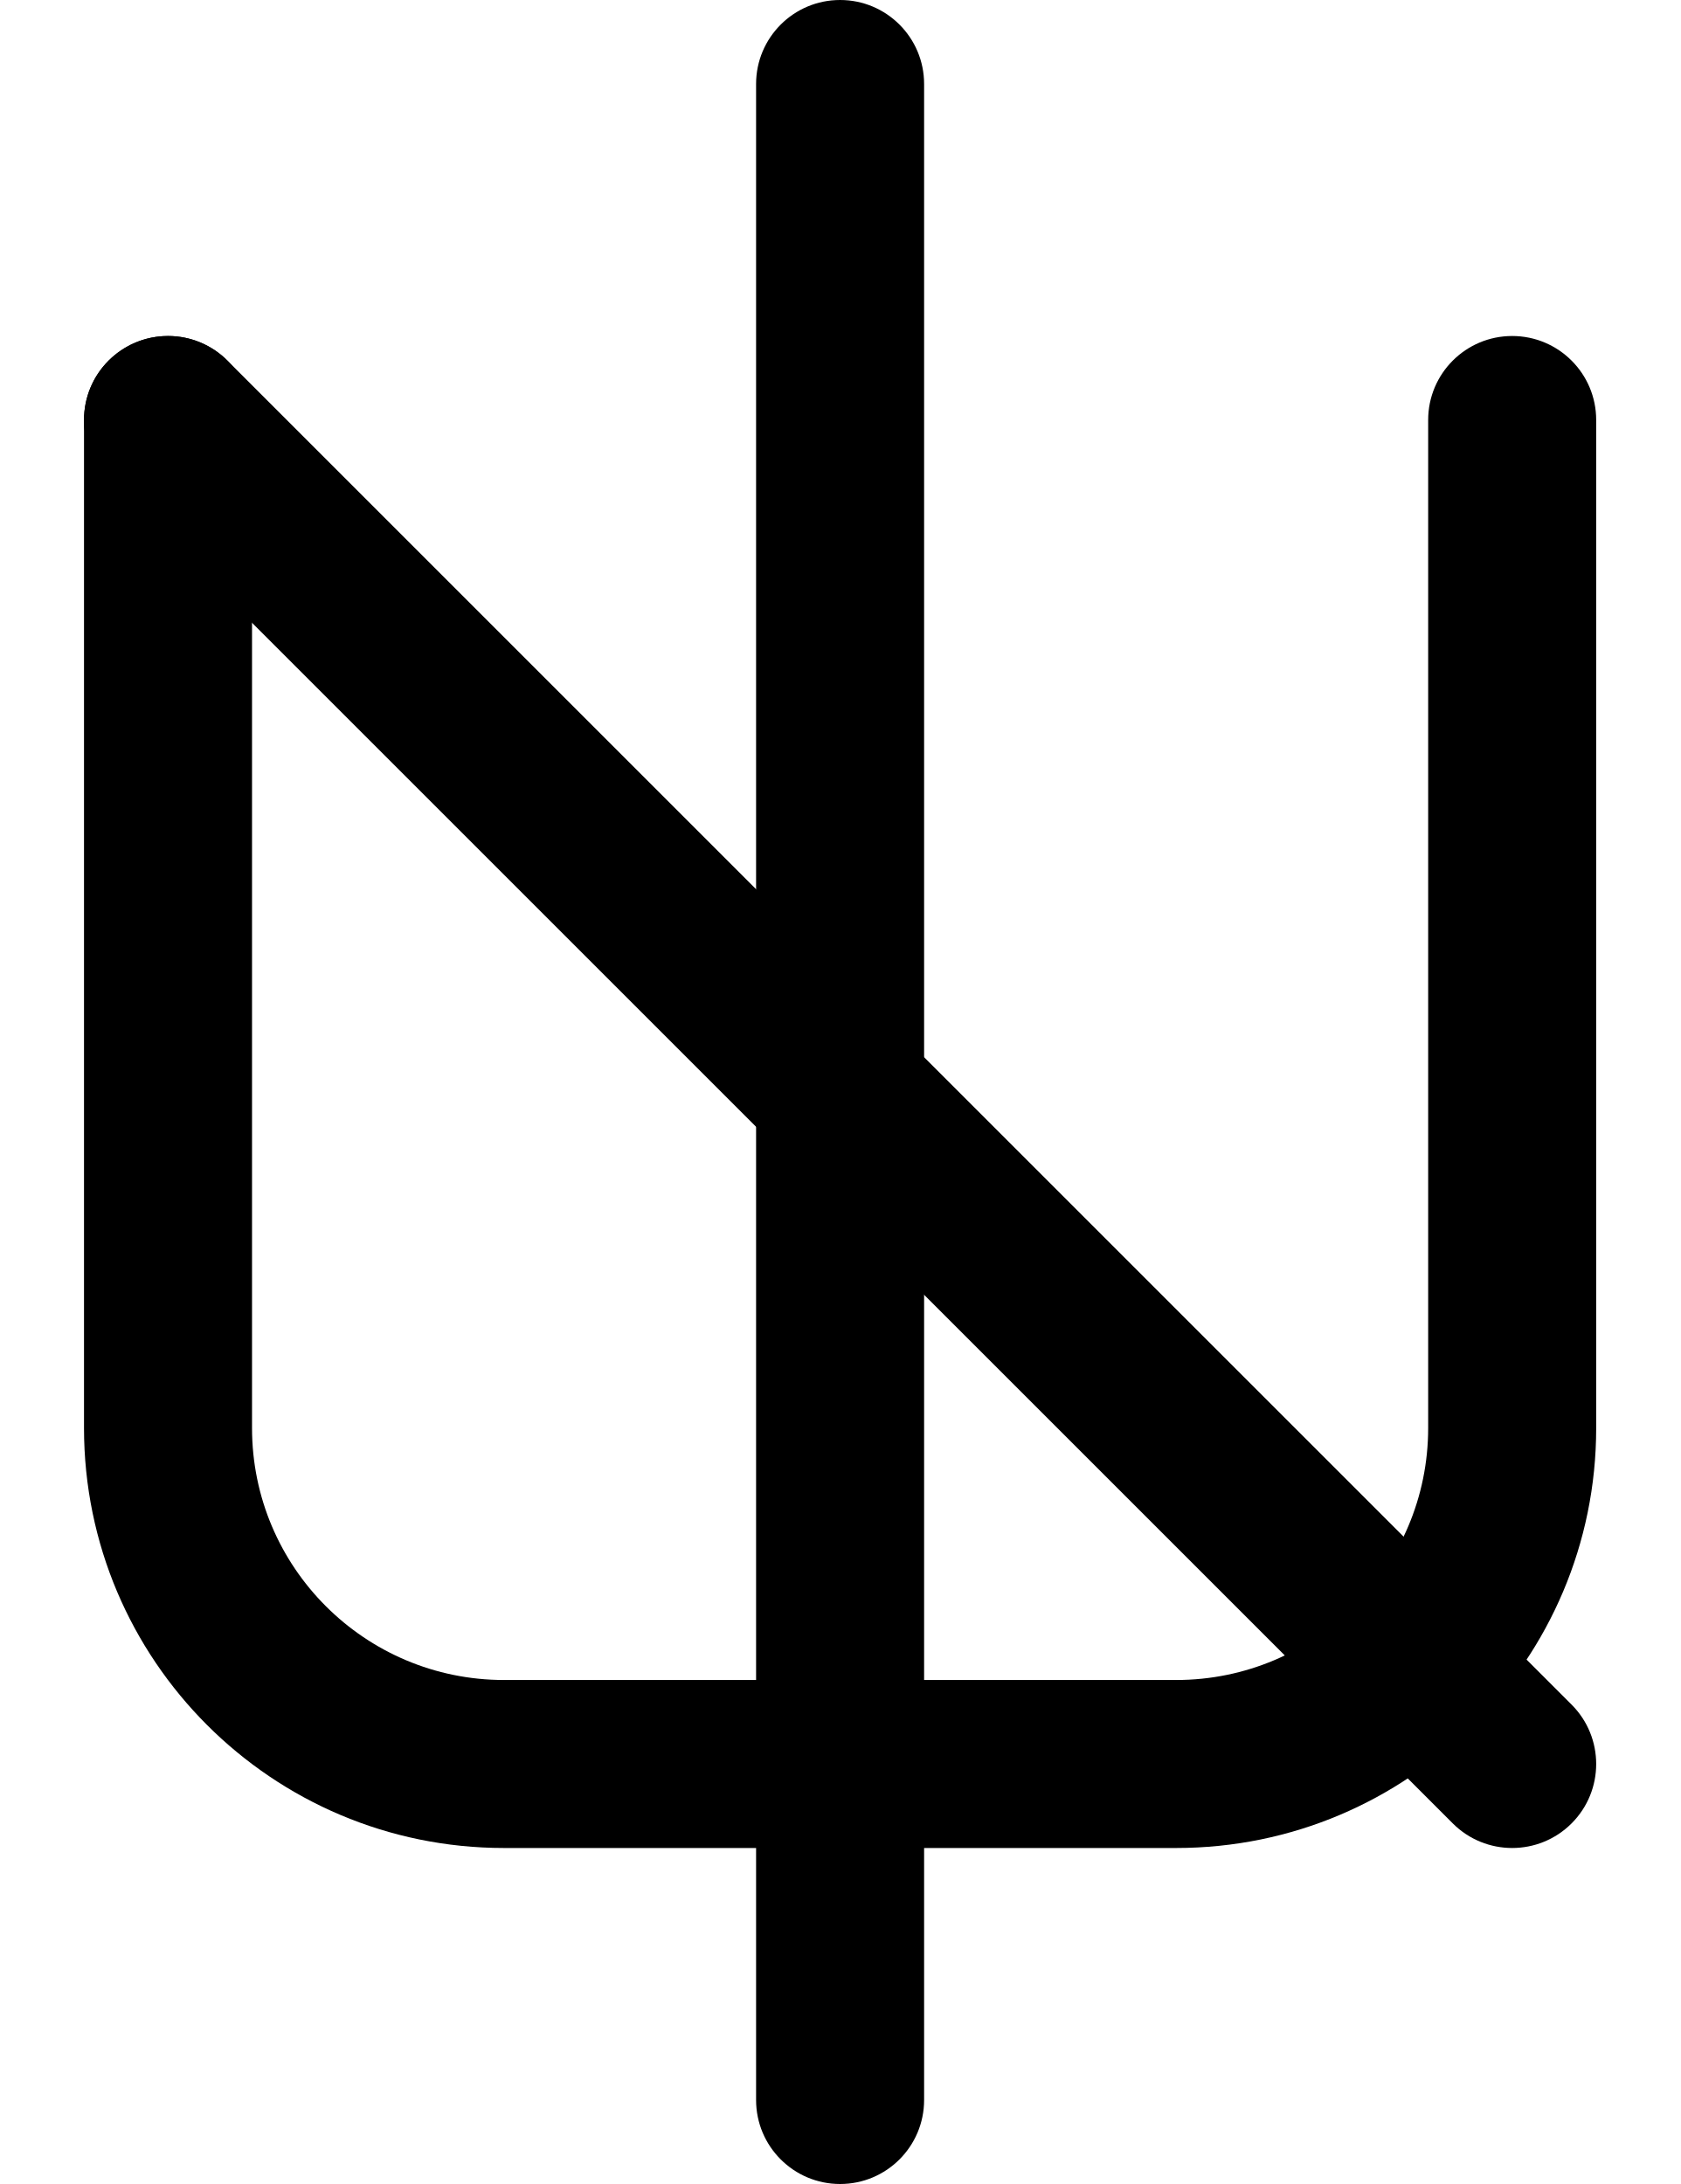
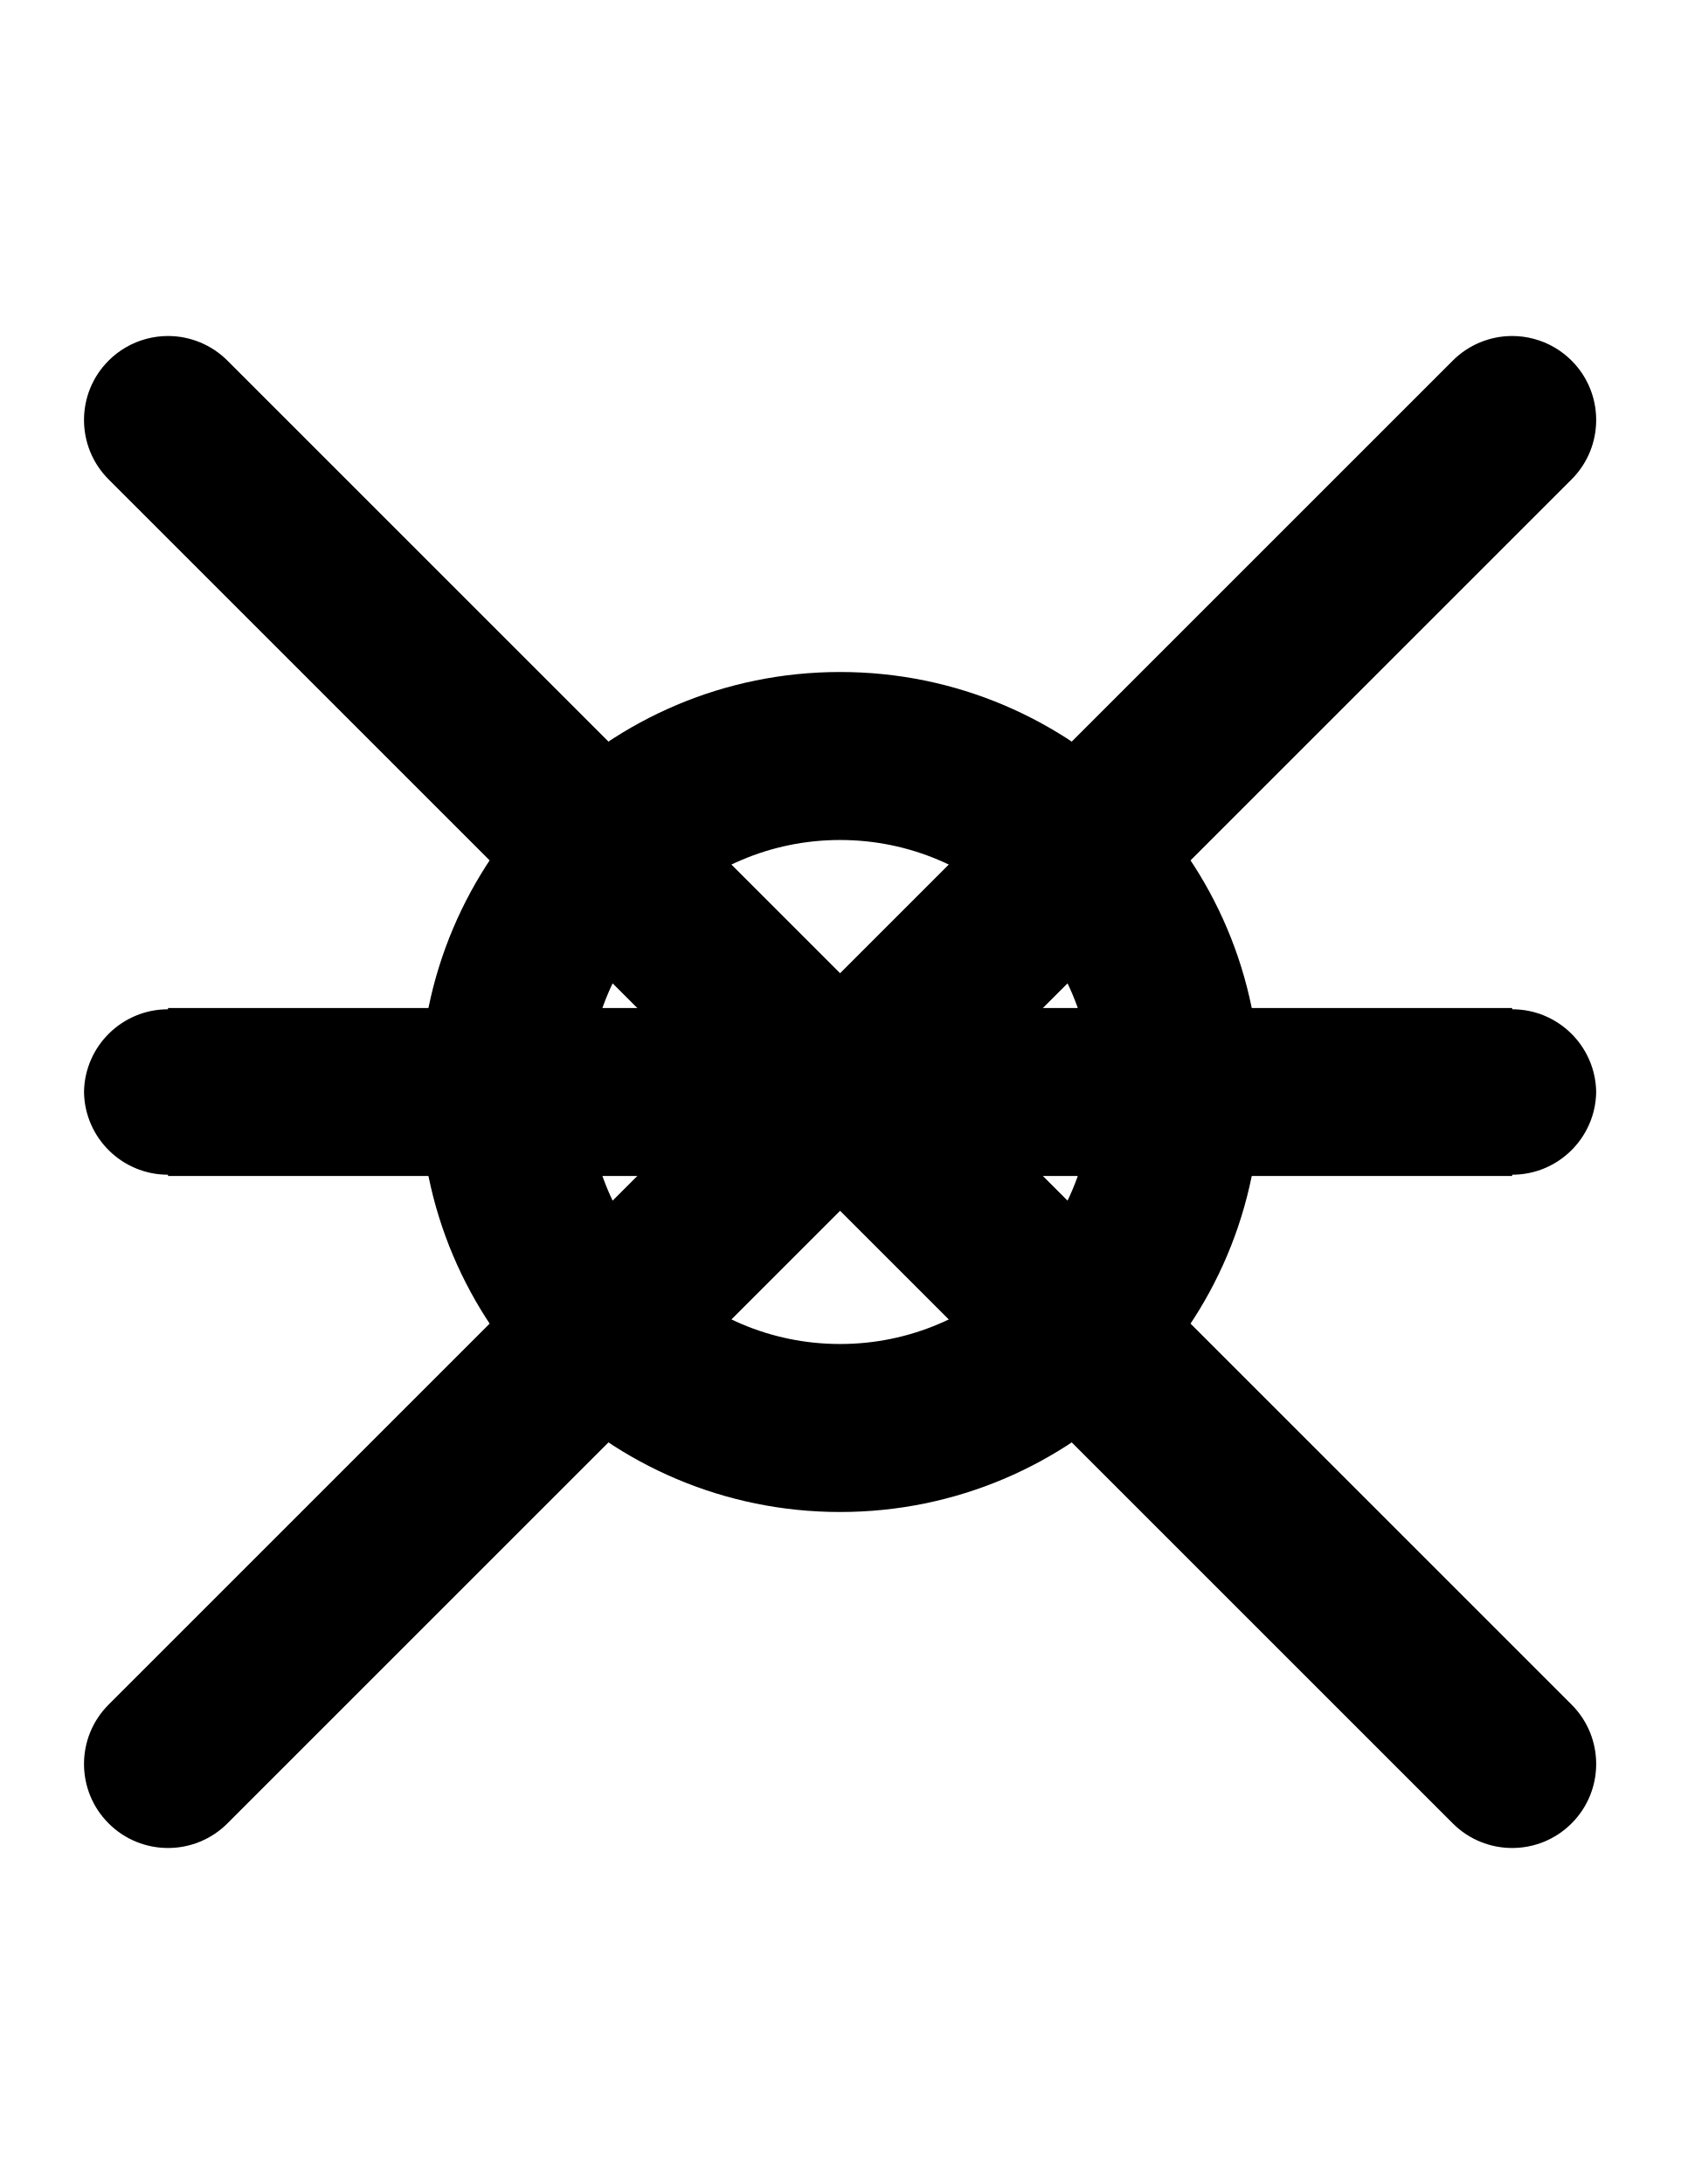
<svg xmlns="http://www.w3.org/2000/svg" width="500" height="650">
-   <path d="M 50 100 A 25 25 0 0 0 25 125 L 25 425 A 125 125 0 0 0 150 550 L 350 550 A 125 125 0 0 0 475 425 L 475 125 A 25 25 0 0 0 450 100 A 25 25 0 0 0 425 125 L 425 425 A 75 75 0 0 1 350 500 L 150 500 A 75 75 0 0 1 75 425 L 75 125 A 25 25 0 0 0 50 100 z " />
+   <path d="M 250 200 A 125 125 0 0 0 125 325 A 125 125 0 0 0 250 450 A 125 125 0 0 0 375 325 A 125 125 0 0 0 250 200 z M 250 250 A 75 75 0 0 1 325 325 A 75 75 0 0 1 250 400 A 75 75 0 0 1 175 325 A 75 75 0 0 1 250 250 z " />
+   <path d="M50 300v.38A25 25 0 0 0 25 325a25 25 0 0 0 25 24.62v.38h400v-.38A25 25 0 0 0 475 325a25 25 0 0 0-25-24.62V300z" />
+   <path d="M 450 100 A 25 25 0 0 0 432.322 107.322 L 32.322 507.322 A 25 25 0 0 0 32.322 542.678 A 25 25 0 0 0 67.678 542.678 L 467.678 142.678 A 25 25 0 0 0 467.678 107.322 A 25 25 0 0 0 456.471 100.852 A 25 25 0 0 0 450 100 z " />
  <path d="M 50 100 A 25 25 0 0 0 43.529 100.852 A 25 25 0 0 0 32.322 107.322 A 25 25 0 0 0 32.322 142.678 L 432.322 542.678 A 25 25 0 0 0 467.678 542.678 A 25 25 0 0 0 467.678 507.322 L 67.678 107.322 A 25 25 0 0 0 50 100 z " />
-   <path d="M 250 0 A 25 25 0 0 0 225 25 L 225 625 A 25 25 0 0 0 250 650 A 25 25 0 0 0 275 625 L 275 25 A 25 25 0 0 0 250 0 z " />
</svg>
